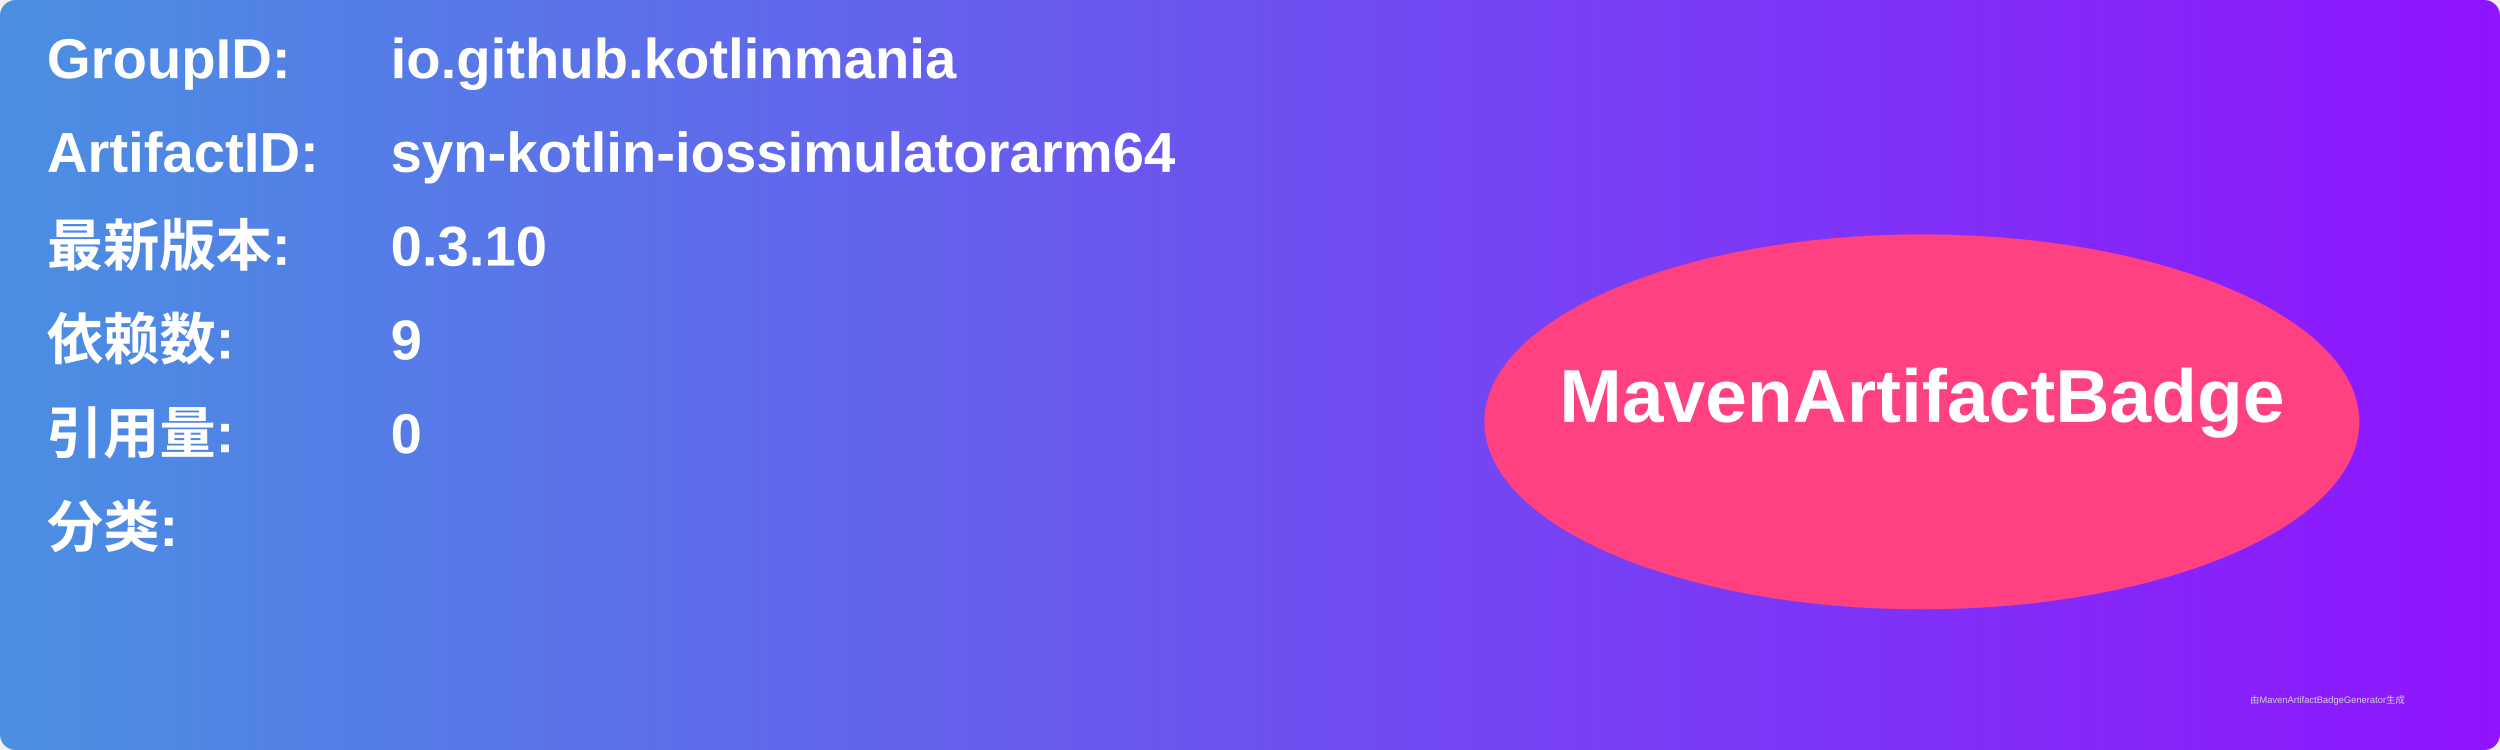
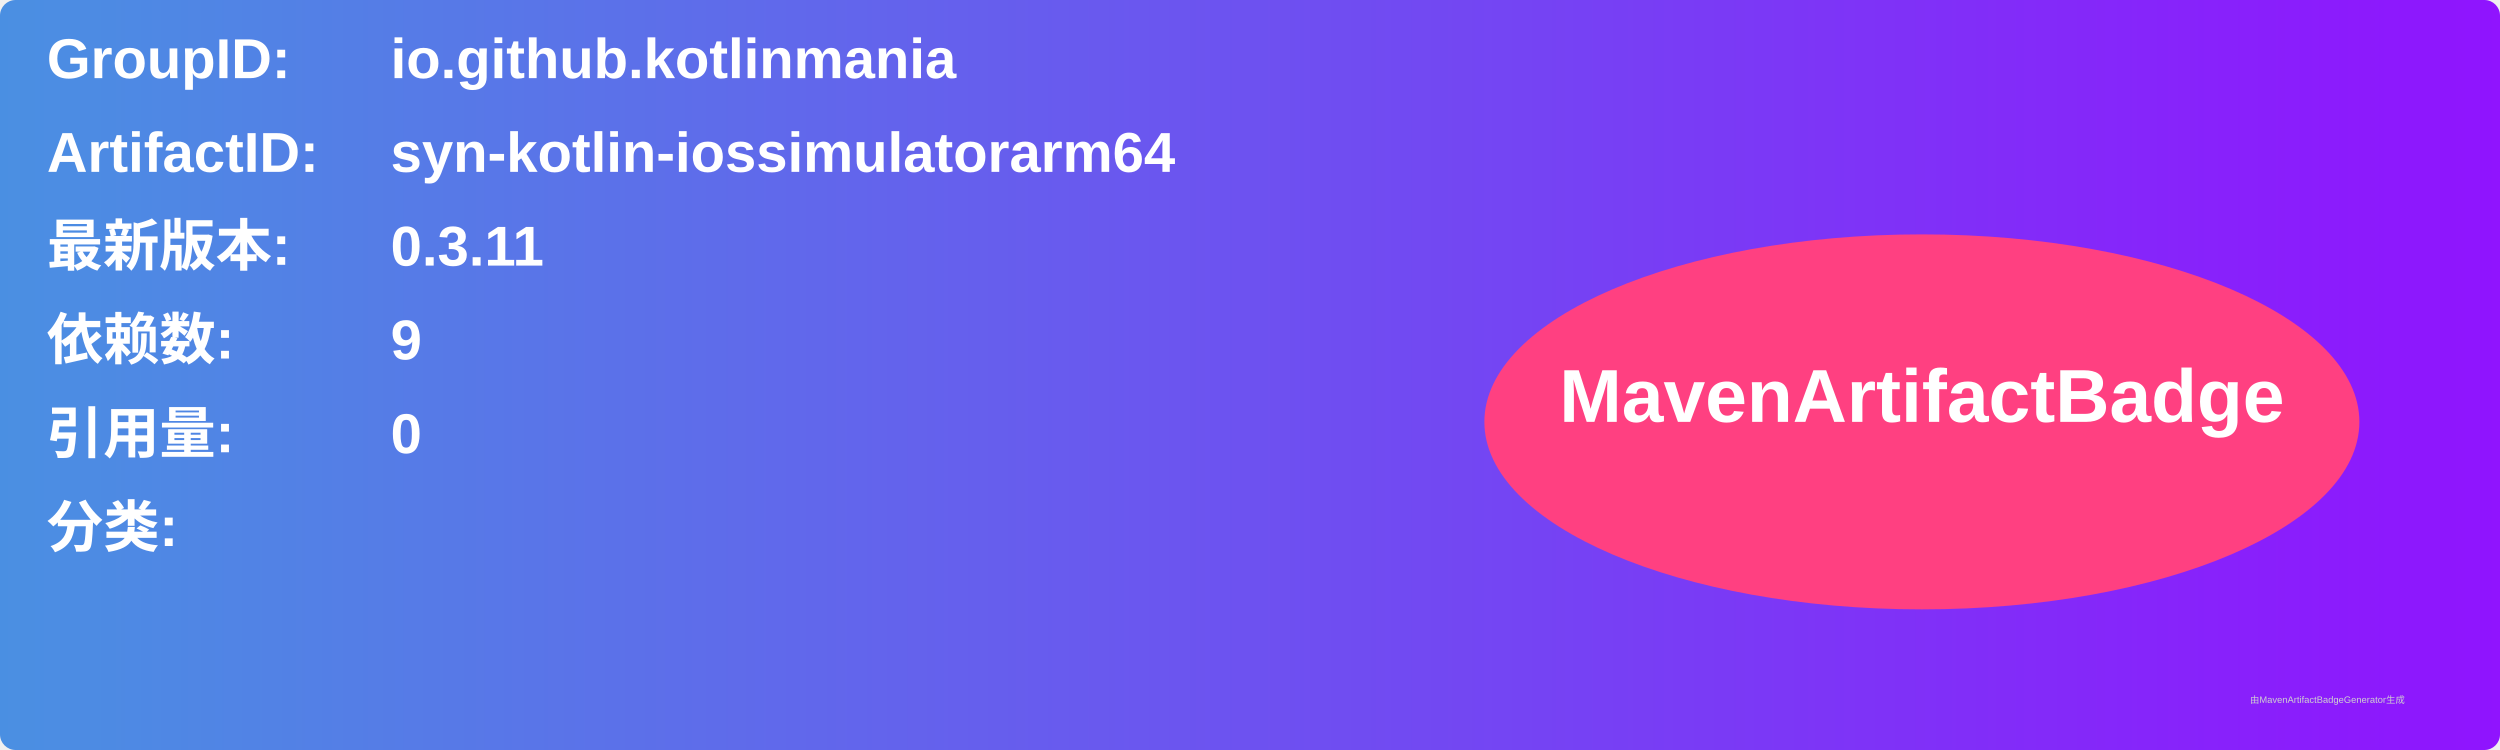
<svg xmlns="http://www.w3.org/2000/svg" width="800" height="240" viewBox="0 0 800 240">
  <linearGradient id="grad" x1="0%" y1="0%" x2="100%" y2="0%">
    <stop offset="0%" stop-color="#4a90e2" />
    <stop offset="100%" stop-color="#9013fe" />
  </linearGradient>
  <rect width="100%" height="100%" rx="5" ry="5" fill="url(#grad)" />
  <g transform="translate(15, 15)">
    <text x="0" y="10" font-family="Arial" font-size="18" fill="white" font-weight="bold" width="260">GroupID:</text>
    <text x="110" y="10" font-family="Arial" font-size="18" fill="white" font-weight="bold" width="460">io.github.kotlinmania</text>
    <text x="0" y="40" font-family="Arial" font-size="18" fill="white" font-weight="bold" width="260">ArtifactID:</text>
    <text x="110" y="40" font-family="Arial" font-size="18" fill="white" font-weight="bold" width="460">syn-kotlin-iossimulatorarm64</text>
    <text x="0" y="70" font-family="Arial" font-size="18" fill="white" font-weight="bold">最新版本:</text>
    <text x="110" y="70" font-family="Arial" font-size="18" fill="white" font-weight="bold">
-       <tspan font-weight="bold">0.3.10</tspan>
+       <tspan font-weight="bold">0.3.11</tspan>
    </text>
    <text x="0" y="100" font-family="Arial" font-size="18" fill="white" font-weight="bold">依赖数: </text>
    <text x="110" y="100" font-family="Arial" font-size="18" fill="white">
      <tspan font-weight="bold">9</tspan>
    </text>
    <text x="0" y="130" font-family="Arial" font-size="18" fill="white" font-weight="bold">引用量: </text>
    <text x="110" y="130" font-family="Arial" font-size="18" fill="white">
      <tspan font-weight="bold">0</tspan>
    </text>
    <text x="0" y="160" font-family="Arial" font-size="18" fill="white" font-weight="bold">分类:</text>
    <text x="10" y="190" font-family="Arial" font-size="10" fill="white">
      <tspan font-weight="bold" />
    </text>
    <ellipse cx="600" cy="120" rx="140" ry="60" fill="#ff4081" />
    <text x="600" y="120" text-anchor="middle" font-family="Arial" font-size="24" fill="white" font-weight="bold">MavenArtifactBadge</text>
  </g>
  <text x="720" y="225" font-family="Arial" font-size="3" fill="#d0d0d0">由MavenArtifactBadgeGenerator生成</text>
</svg>
